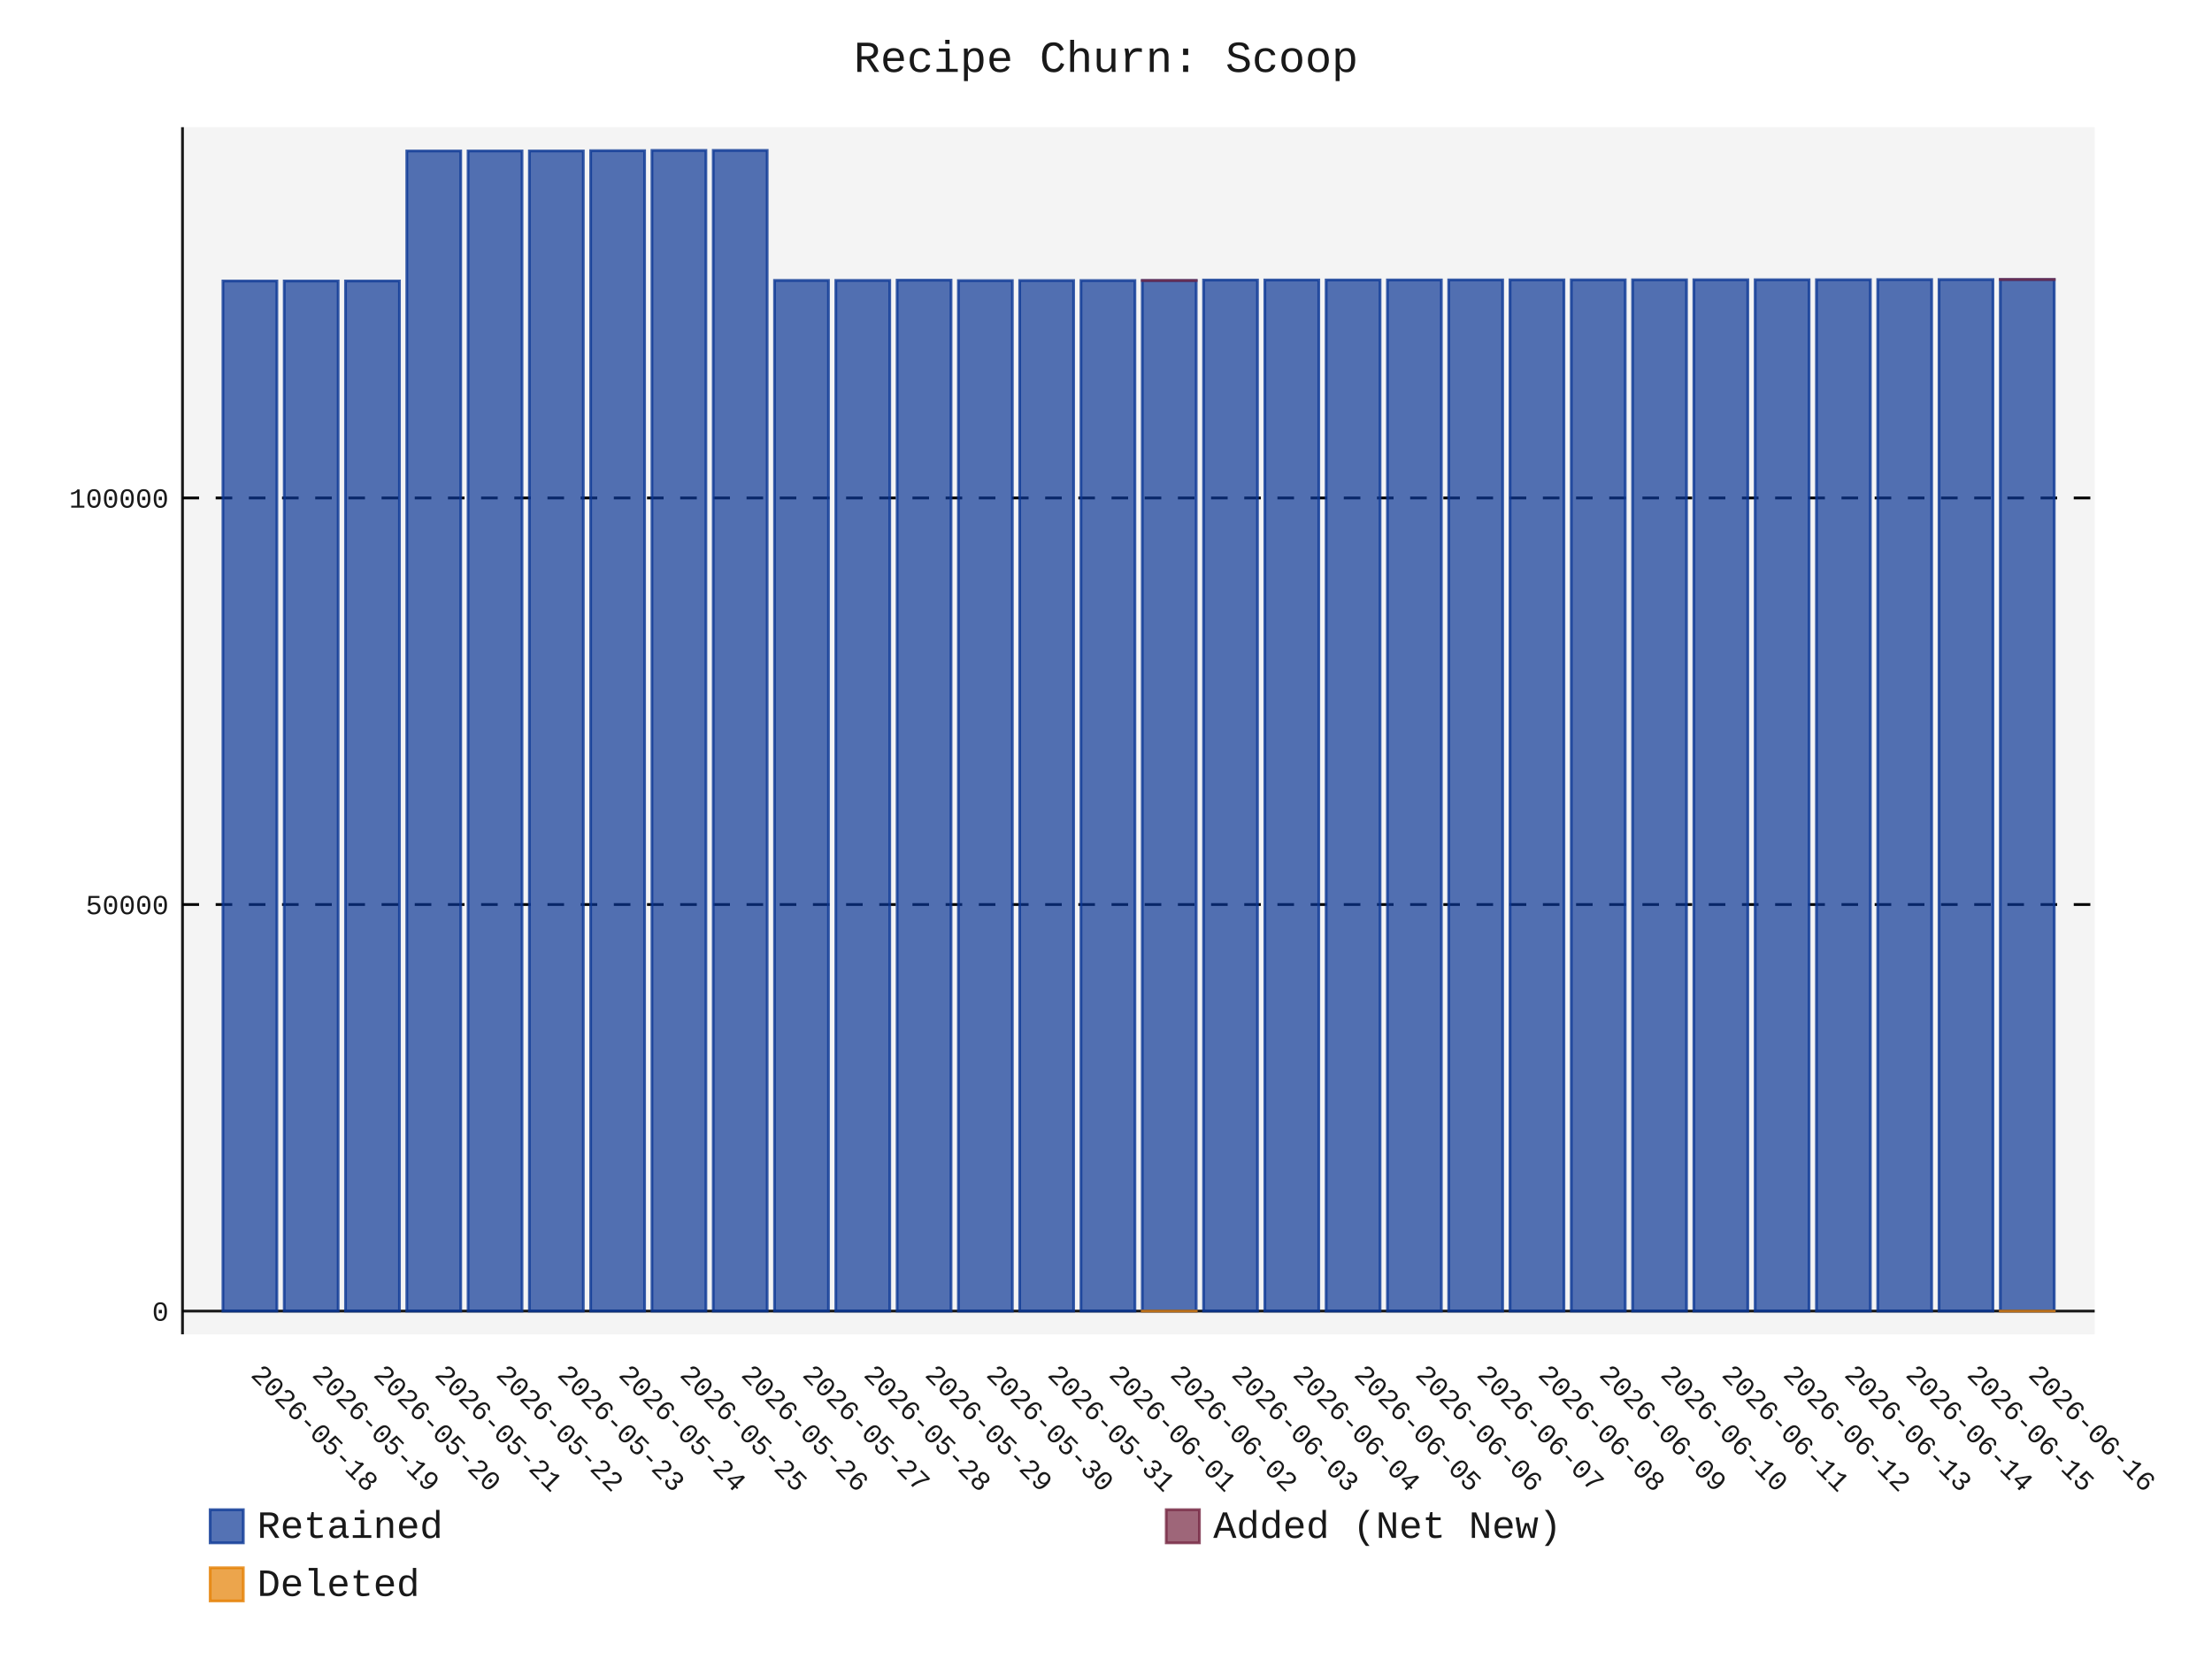
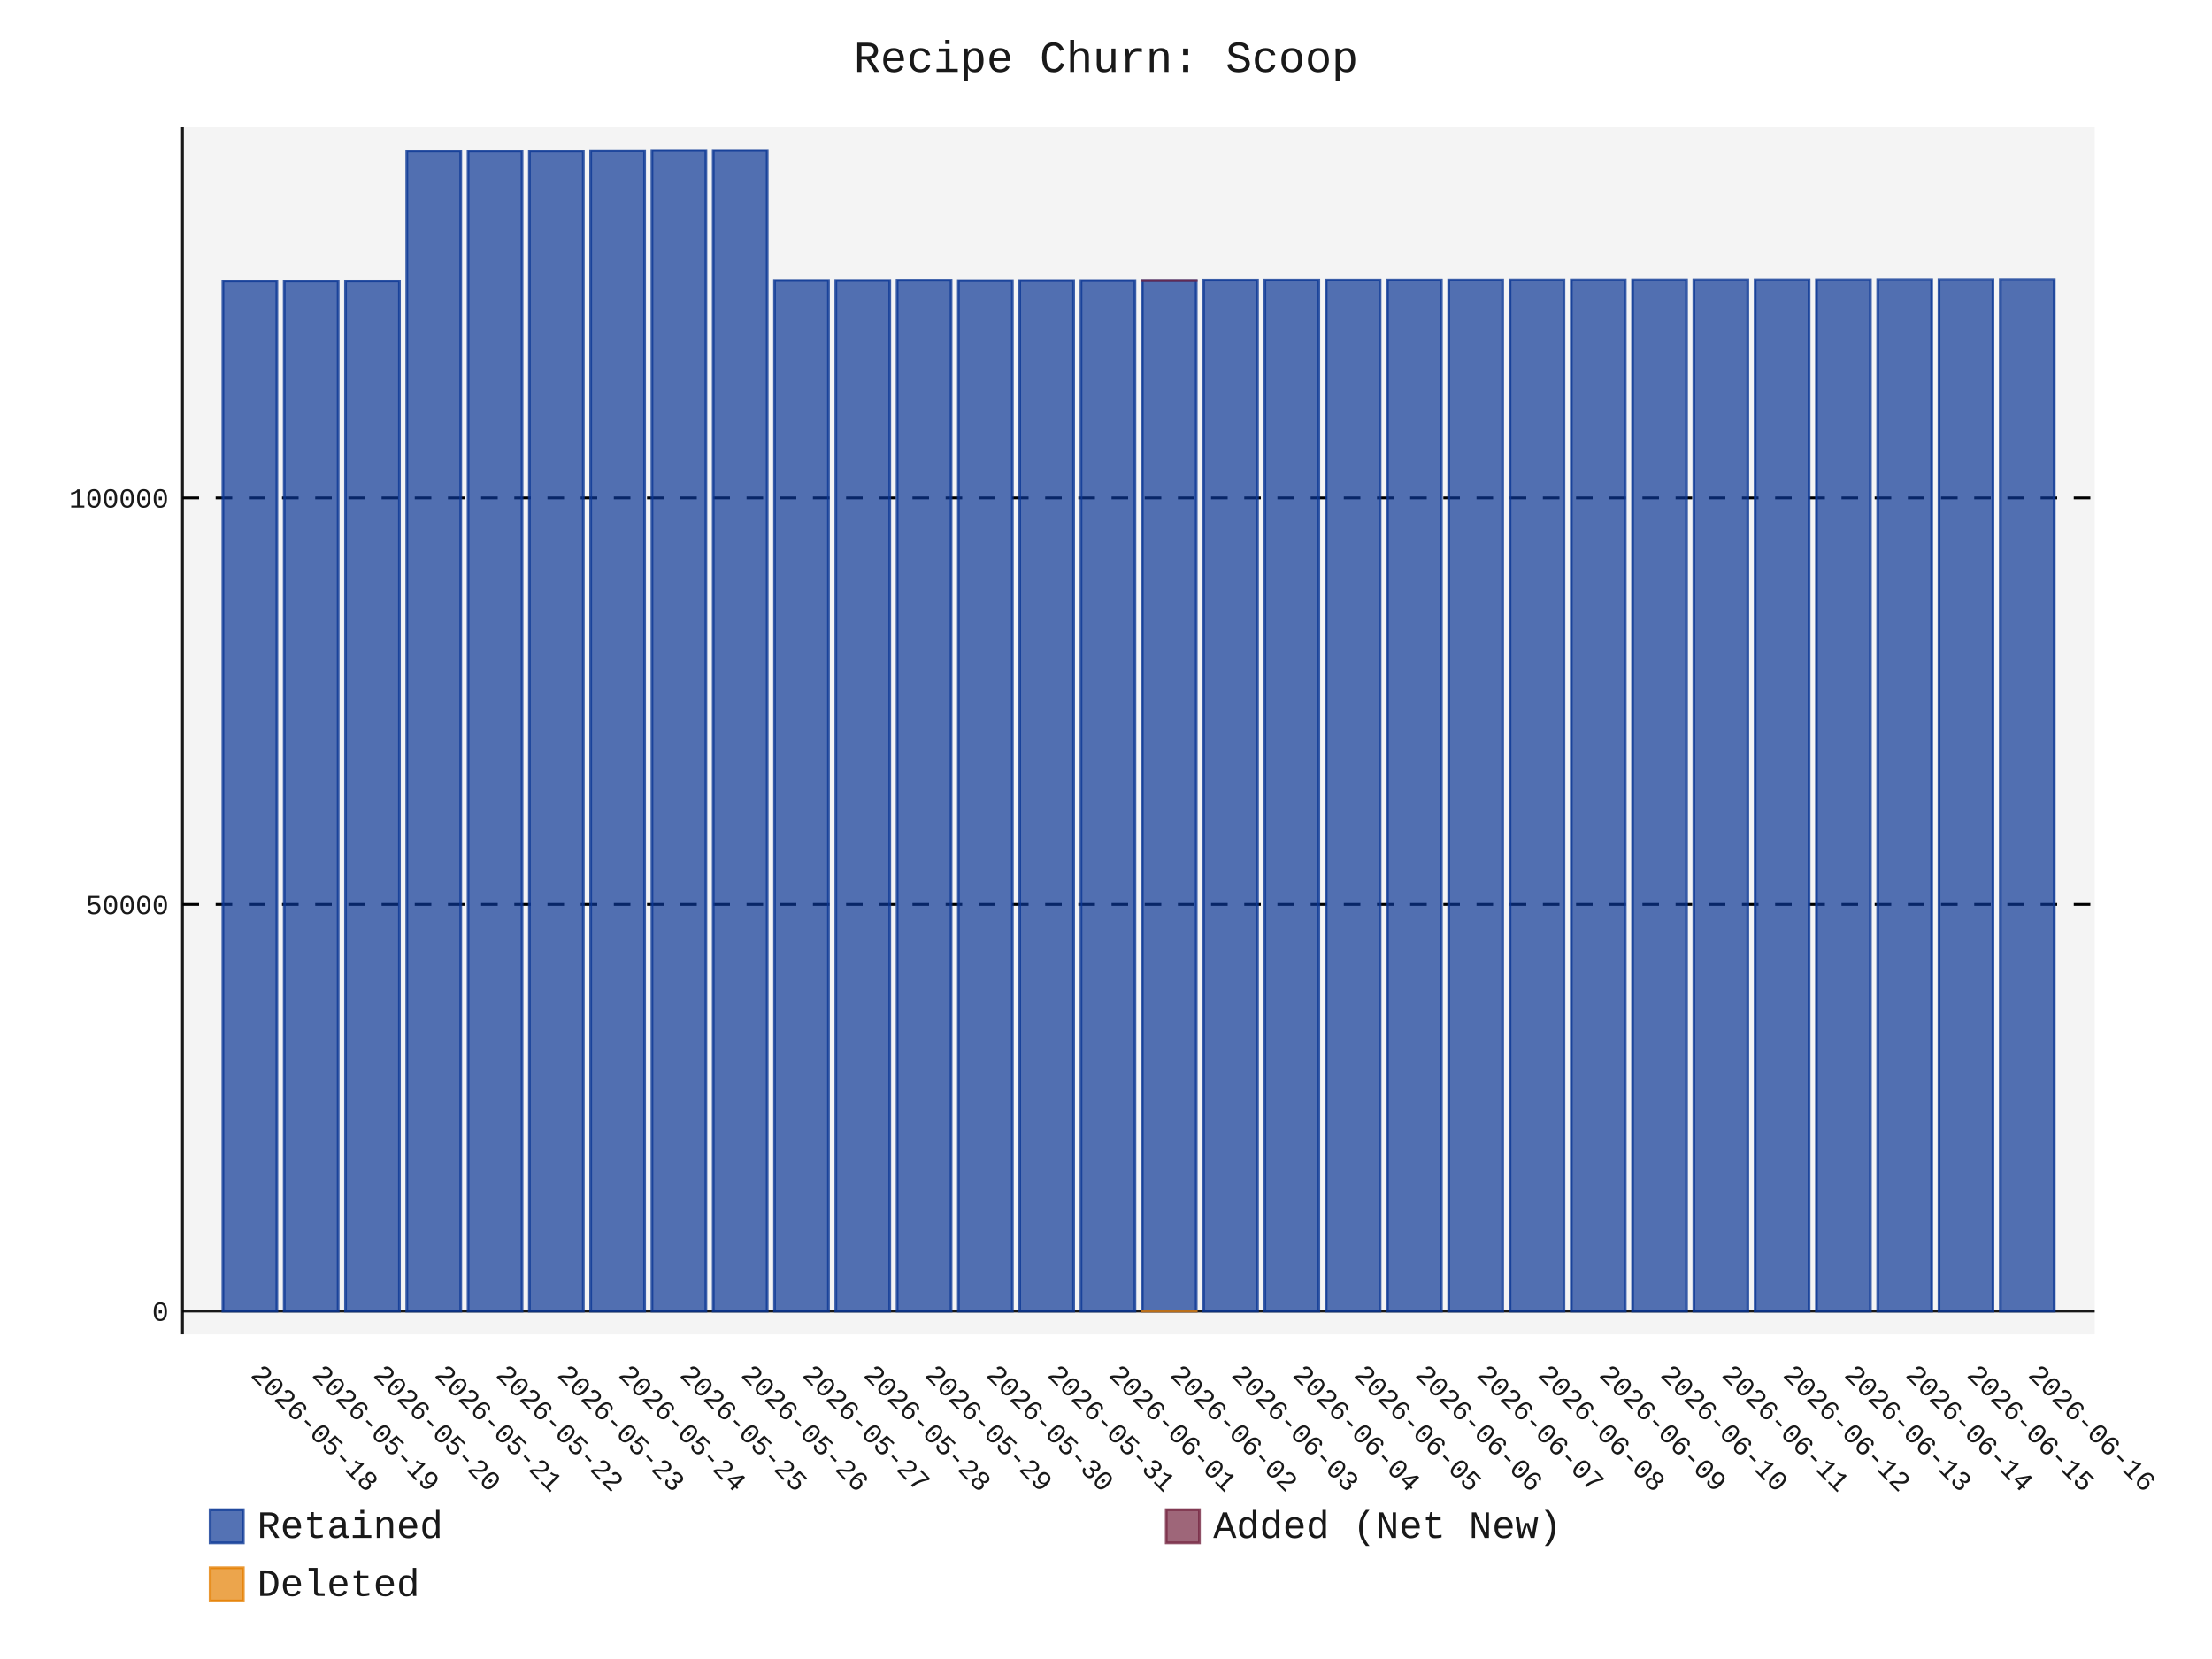
- <svg xmlns="http://www.w3.org/2000/svg" id="chart-61f3657b-2b07-45b6-aed4-9293e35cafdd" class="pygal-chart" viewBox="0 0 800 600">
+ <svg xmlns="http://www.w3.org/2000/svg" id="chart-21027370-d2e6-4cc7-94b2-b8faaea039ec" class="pygal-chart" viewBox="0 0 800 600">
  <defs>
-     <style type="text/css">#chart-61f3657b-2b07-45b6-aed4-9293e35cafdd{-webkit-user-select:none;-webkit-font-smoothing:antialiased;font-family:Consolas,"Liberation Mono",Menlo,Courier,monospace}#chart-61f3657b-2b07-45b6-aed4-9293e35cafdd .title{font-family:Consolas,"Liberation Mono",Menlo,Courier,monospace;font-size:16px}#chart-61f3657b-2b07-45b6-aed4-9293e35cafdd .legends .legend text{font-family:Consolas,"Liberation Mono",Menlo,Courier,monospace;font-size:14px}#chart-61f3657b-2b07-45b6-aed4-9293e35cafdd .axis text{font-family:Consolas,"Liberation Mono",Menlo,Courier,monospace;font-size:10px}#chart-61f3657b-2b07-45b6-aed4-9293e35cafdd .axis text.major{font-family:Consolas,"Liberation Mono",Menlo,Courier,monospace;font-size:10px}#chart-61f3657b-2b07-45b6-aed4-9293e35cafdd .text-overlay text.value{font-family:Consolas,"Liberation Mono",Menlo,Courier,monospace;font-size:16px}#chart-61f3657b-2b07-45b6-aed4-9293e35cafdd .text-overlay text.label{font-family:Consolas,"Liberation Mono",Menlo,Courier,monospace;font-size:10px}#chart-61f3657b-2b07-45b6-aed4-9293e35cafdd .tooltip{font-family:Consolas,"Liberation Mono",Menlo,Courier,monospace;font-size:14px}#chart-61f3657b-2b07-45b6-aed4-9293e35cafdd text.no_data{font-family:Consolas,"Liberation Mono",Menlo,Courier,monospace;font-size:64px}
- #chart-61f3657b-2b07-45b6-aed4-9293e35cafdd{background-color:transparent}#chart-61f3657b-2b07-45b6-aed4-9293e35cafdd path,#chart-61f3657b-2b07-45b6-aed4-9293e35cafdd line,#chart-61f3657b-2b07-45b6-aed4-9293e35cafdd rect,#chart-61f3657b-2b07-45b6-aed4-9293e35cafdd circle{-webkit-transition:150ms;-moz-transition:150ms;transition:150ms}#chart-61f3657b-2b07-45b6-aed4-9293e35cafdd .graph &gt; .background{fill:transparent}#chart-61f3657b-2b07-45b6-aed4-9293e35cafdd .plot &gt; .background{fill:rgba(240,240,240,0.7)}#chart-61f3657b-2b07-45b6-aed4-9293e35cafdd .graph{fill:rgba(0,0,0,0.9)}#chart-61f3657b-2b07-45b6-aed4-9293e35cafdd text.no_data{fill:rgba(0,0,0,0.9)}#chart-61f3657b-2b07-45b6-aed4-9293e35cafdd .title{fill:rgba(0,0,0,0.9)}#chart-61f3657b-2b07-45b6-aed4-9293e35cafdd .legends .legend text{fill:rgba(0,0,0,0.9)}#chart-61f3657b-2b07-45b6-aed4-9293e35cafdd .legends .legend:hover text{fill:rgba(0,0,0,0.9)}#chart-61f3657b-2b07-45b6-aed4-9293e35cafdd .axis .line{stroke:rgba(0,0,0,0.9)}#chart-61f3657b-2b07-45b6-aed4-9293e35cafdd .axis .guide.line{stroke:rgba(0,0,0,0.5)}#chart-61f3657b-2b07-45b6-aed4-9293e35cafdd .axis .major.line{stroke:rgba(0,0,0,0.9)}#chart-61f3657b-2b07-45b6-aed4-9293e35cafdd .axis text.major{fill:rgba(0,0,0,0.9)}#chart-61f3657b-2b07-45b6-aed4-9293e35cafdd .axis.y .guides:hover .guide.line,#chart-61f3657b-2b07-45b6-aed4-9293e35cafdd .line-graph .axis.x .guides:hover .guide.line,#chart-61f3657b-2b07-45b6-aed4-9293e35cafdd .stackedline-graph .axis.x .guides:hover .guide.line,#chart-61f3657b-2b07-45b6-aed4-9293e35cafdd .xy-graph .axis.x .guides:hover .guide.line{stroke:rgba(0,0,0,0.9)}#chart-61f3657b-2b07-45b6-aed4-9293e35cafdd .axis .guides:hover text{fill:rgba(0,0,0,0.9)}#chart-61f3657b-2b07-45b6-aed4-9293e35cafdd .reactive{fill-opacity:.7;stroke-opacity:.8;stroke-width:1}#chart-61f3657b-2b07-45b6-aed4-9293e35cafdd .ci{stroke:rgba(0,0,0,0.9)}#chart-61f3657b-2b07-45b6-aed4-9293e35cafdd .reactive.active,#chart-61f3657b-2b07-45b6-aed4-9293e35cafdd .active .reactive{fill-opacity:.8;stroke-opacity:.9;stroke-width:4}#chart-61f3657b-2b07-45b6-aed4-9293e35cafdd .ci .reactive.active{stroke-width:1.5}#chart-61f3657b-2b07-45b6-aed4-9293e35cafdd .series text{fill:rgba(0,0,0,0.9)}#chart-61f3657b-2b07-45b6-aed4-9293e35cafdd .tooltip rect{fill:rgba(240,240,240,0.7);stroke:rgba(0,0,0,0.9);-webkit-transition:opacity 150ms;-moz-transition:opacity 150ms;transition:opacity 150ms}#chart-61f3657b-2b07-45b6-aed4-9293e35cafdd .tooltip .label{fill:rgba(0,0,0,0.9)}#chart-61f3657b-2b07-45b6-aed4-9293e35cafdd .tooltip .label{fill:rgba(0,0,0,0.9)}#chart-61f3657b-2b07-45b6-aed4-9293e35cafdd .tooltip .legend{font-size:.8em;fill:rgba(0,0,0,0.5)}#chart-61f3657b-2b07-45b6-aed4-9293e35cafdd .tooltip .x_label{font-size:.6em;fill:rgba(0,0,0,0.9)}#chart-61f3657b-2b07-45b6-aed4-9293e35cafdd .tooltip .xlink{font-size:.5em;text-decoration:underline}#chart-61f3657b-2b07-45b6-aed4-9293e35cafdd .tooltip .value{font-size:1.5em}#chart-61f3657b-2b07-45b6-aed4-9293e35cafdd .bound{font-size:.5em}#chart-61f3657b-2b07-45b6-aed4-9293e35cafdd .max-value{font-size:.75em;fill:rgba(0,0,0,0.5)}#chart-61f3657b-2b07-45b6-aed4-9293e35cafdd .map-element{fill:rgba(240,240,240,0.7);stroke:rgba(0,0,0,0.5) !important}#chart-61f3657b-2b07-45b6-aed4-9293e35cafdd .map-element .reactive{fill-opacity:inherit;stroke-opacity:inherit}#chart-61f3657b-2b07-45b6-aed4-9293e35cafdd .color-0,#chart-61f3657b-2b07-45b6-aed4-9293e35cafdd .color-0 a:visited{stroke:rgb(12,55,149);fill:rgb(12,55,149)}#chart-61f3657b-2b07-45b6-aed4-9293e35cafdd .color-1,#chart-61f3657b-2b07-45b6-aed4-9293e35cafdd .color-1 a:visited{stroke:rgb(117,38,65);fill:rgb(117,38,65)}#chart-61f3657b-2b07-45b6-aed4-9293e35cafdd .color-2,#chart-61f3657b-2b07-45b6-aed4-9293e35cafdd .color-2 a:visited{stroke:rgb(228,127,0);fill:rgb(228,127,0)}#chart-61f3657b-2b07-45b6-aed4-9293e35cafdd .text-overlay .color-0 text{fill:black}#chart-61f3657b-2b07-45b6-aed4-9293e35cafdd .text-overlay .color-1 text{fill:black}#chart-61f3657b-2b07-45b6-aed4-9293e35cafdd .text-overlay .color-2 text{fill:black}
- #chart-61f3657b-2b07-45b6-aed4-9293e35cafdd text.no_data{text-anchor:middle}#chart-61f3657b-2b07-45b6-aed4-9293e35cafdd .guide.line{fill:none}#chart-61f3657b-2b07-45b6-aed4-9293e35cafdd .centered{text-anchor:middle}#chart-61f3657b-2b07-45b6-aed4-9293e35cafdd .title{text-anchor:middle}#chart-61f3657b-2b07-45b6-aed4-9293e35cafdd .legends .legend text{fill-opacity:1}#chart-61f3657b-2b07-45b6-aed4-9293e35cafdd .axis.x text{text-anchor:middle}#chart-61f3657b-2b07-45b6-aed4-9293e35cafdd .axis.x:not(.web) text[transform]{text-anchor:start}#chart-61f3657b-2b07-45b6-aed4-9293e35cafdd .axis.x:not(.web) text[transform].backwards{text-anchor:end}#chart-61f3657b-2b07-45b6-aed4-9293e35cafdd .axis.y text{text-anchor:end}#chart-61f3657b-2b07-45b6-aed4-9293e35cafdd .axis.y text[transform].backwards{text-anchor:start}#chart-61f3657b-2b07-45b6-aed4-9293e35cafdd .axis.y2 text{text-anchor:start}#chart-61f3657b-2b07-45b6-aed4-9293e35cafdd .axis.y2 text[transform].backwards{text-anchor:end}#chart-61f3657b-2b07-45b6-aed4-9293e35cafdd .axis .guide.line{stroke-dasharray:4,4;stroke:black}#chart-61f3657b-2b07-45b6-aed4-9293e35cafdd .axis .major.guide.line{stroke-dasharray:6,6;stroke:black}#chart-61f3657b-2b07-45b6-aed4-9293e35cafdd .horizontal .axis.y .guide.line,#chart-61f3657b-2b07-45b6-aed4-9293e35cafdd .horizontal .axis.y2 .guide.line,#chart-61f3657b-2b07-45b6-aed4-9293e35cafdd .vertical .axis.x .guide.line{opacity:0}#chart-61f3657b-2b07-45b6-aed4-9293e35cafdd .horizontal .axis.always_show .guide.line,#chart-61f3657b-2b07-45b6-aed4-9293e35cafdd .vertical .axis.always_show .guide.line{opacity:1 !important}#chart-61f3657b-2b07-45b6-aed4-9293e35cafdd .axis.y .guides:hover .guide.line,#chart-61f3657b-2b07-45b6-aed4-9293e35cafdd .axis.y2 .guides:hover .guide.line,#chart-61f3657b-2b07-45b6-aed4-9293e35cafdd .axis.x .guides:hover .guide.line{opacity:1}#chart-61f3657b-2b07-45b6-aed4-9293e35cafdd .axis .guides:hover text{opacity:1}#chart-61f3657b-2b07-45b6-aed4-9293e35cafdd .nofill{fill:none}#chart-61f3657b-2b07-45b6-aed4-9293e35cafdd .subtle-fill{fill-opacity:.2}#chart-61f3657b-2b07-45b6-aed4-9293e35cafdd .dot{stroke-width:1px;fill-opacity:1;stroke-opacity:1}#chart-61f3657b-2b07-45b6-aed4-9293e35cafdd .dot.active{stroke-width:5px}#chart-61f3657b-2b07-45b6-aed4-9293e35cafdd .dot.negative{fill:transparent}#chart-61f3657b-2b07-45b6-aed4-9293e35cafdd text,#chart-61f3657b-2b07-45b6-aed4-9293e35cafdd tspan{stroke:none !important}#chart-61f3657b-2b07-45b6-aed4-9293e35cafdd .series text.active{opacity:1}#chart-61f3657b-2b07-45b6-aed4-9293e35cafdd .tooltip rect{fill-opacity:.95;stroke-width:.5}#chart-61f3657b-2b07-45b6-aed4-9293e35cafdd .tooltip text{fill-opacity:1}#chart-61f3657b-2b07-45b6-aed4-9293e35cafdd .showable{visibility:hidden}#chart-61f3657b-2b07-45b6-aed4-9293e35cafdd .showable.shown{visibility:visible}#chart-61f3657b-2b07-45b6-aed4-9293e35cafdd .gauge-background{fill:rgba(229,229,229,1);stroke:none}#chart-61f3657b-2b07-45b6-aed4-9293e35cafdd .bg-lines{stroke:transparent;stroke-width:2px}</style>
+     <style type="text/css">#chart-21027370-d2e6-4cc7-94b2-b8faaea039ec{-webkit-user-select:none;-webkit-font-smoothing:antialiased;font-family:Consolas,"Liberation Mono",Menlo,Courier,monospace}#chart-21027370-d2e6-4cc7-94b2-b8faaea039ec .title{font-family:Consolas,"Liberation Mono",Menlo,Courier,monospace;font-size:16px}#chart-21027370-d2e6-4cc7-94b2-b8faaea039ec .legends .legend text{font-family:Consolas,"Liberation Mono",Menlo,Courier,monospace;font-size:14px}#chart-21027370-d2e6-4cc7-94b2-b8faaea039ec .axis text{font-family:Consolas,"Liberation Mono",Menlo,Courier,monospace;font-size:10px}#chart-21027370-d2e6-4cc7-94b2-b8faaea039ec .axis text.major{font-family:Consolas,"Liberation Mono",Menlo,Courier,monospace;font-size:10px}#chart-21027370-d2e6-4cc7-94b2-b8faaea039ec .text-overlay text.value{font-family:Consolas,"Liberation Mono",Menlo,Courier,monospace;font-size:16px}#chart-21027370-d2e6-4cc7-94b2-b8faaea039ec .text-overlay text.label{font-family:Consolas,"Liberation Mono",Menlo,Courier,monospace;font-size:10px}#chart-21027370-d2e6-4cc7-94b2-b8faaea039ec .tooltip{font-family:Consolas,"Liberation Mono",Menlo,Courier,monospace;font-size:14px}#chart-21027370-d2e6-4cc7-94b2-b8faaea039ec text.no_data{font-family:Consolas,"Liberation Mono",Menlo,Courier,monospace;font-size:64px}
+ #chart-21027370-d2e6-4cc7-94b2-b8faaea039ec{background-color:transparent}#chart-21027370-d2e6-4cc7-94b2-b8faaea039ec path,#chart-21027370-d2e6-4cc7-94b2-b8faaea039ec line,#chart-21027370-d2e6-4cc7-94b2-b8faaea039ec rect,#chart-21027370-d2e6-4cc7-94b2-b8faaea039ec circle{-webkit-transition:150ms;-moz-transition:150ms;transition:150ms}#chart-21027370-d2e6-4cc7-94b2-b8faaea039ec .graph &gt; .background{fill:transparent}#chart-21027370-d2e6-4cc7-94b2-b8faaea039ec .plot &gt; .background{fill:rgba(240,240,240,0.7)}#chart-21027370-d2e6-4cc7-94b2-b8faaea039ec .graph{fill:rgba(0,0,0,0.9)}#chart-21027370-d2e6-4cc7-94b2-b8faaea039ec text.no_data{fill:rgba(0,0,0,0.9)}#chart-21027370-d2e6-4cc7-94b2-b8faaea039ec .title{fill:rgba(0,0,0,0.9)}#chart-21027370-d2e6-4cc7-94b2-b8faaea039ec .legends .legend text{fill:rgba(0,0,0,0.9)}#chart-21027370-d2e6-4cc7-94b2-b8faaea039ec .legends .legend:hover text{fill:rgba(0,0,0,0.9)}#chart-21027370-d2e6-4cc7-94b2-b8faaea039ec .axis .line{stroke:rgba(0,0,0,0.9)}#chart-21027370-d2e6-4cc7-94b2-b8faaea039ec .axis .guide.line{stroke:rgba(0,0,0,0.5)}#chart-21027370-d2e6-4cc7-94b2-b8faaea039ec .axis .major.line{stroke:rgba(0,0,0,0.9)}#chart-21027370-d2e6-4cc7-94b2-b8faaea039ec .axis text.major{fill:rgba(0,0,0,0.9)}#chart-21027370-d2e6-4cc7-94b2-b8faaea039ec .axis.y .guides:hover .guide.line,#chart-21027370-d2e6-4cc7-94b2-b8faaea039ec .line-graph .axis.x .guides:hover .guide.line,#chart-21027370-d2e6-4cc7-94b2-b8faaea039ec .stackedline-graph .axis.x .guides:hover .guide.line,#chart-21027370-d2e6-4cc7-94b2-b8faaea039ec .xy-graph .axis.x .guides:hover .guide.line{stroke:rgba(0,0,0,0.9)}#chart-21027370-d2e6-4cc7-94b2-b8faaea039ec .axis .guides:hover text{fill:rgba(0,0,0,0.9)}#chart-21027370-d2e6-4cc7-94b2-b8faaea039ec .reactive{fill-opacity:.7;stroke-opacity:.8;stroke-width:1}#chart-21027370-d2e6-4cc7-94b2-b8faaea039ec .ci{stroke:rgba(0,0,0,0.9)}#chart-21027370-d2e6-4cc7-94b2-b8faaea039ec .reactive.active,#chart-21027370-d2e6-4cc7-94b2-b8faaea039ec .active .reactive{fill-opacity:.8;stroke-opacity:.9;stroke-width:4}#chart-21027370-d2e6-4cc7-94b2-b8faaea039ec .ci .reactive.active{stroke-width:1.5}#chart-21027370-d2e6-4cc7-94b2-b8faaea039ec .series text{fill:rgba(0,0,0,0.9)}#chart-21027370-d2e6-4cc7-94b2-b8faaea039ec .tooltip rect{fill:rgba(240,240,240,0.7);stroke:rgba(0,0,0,0.9);-webkit-transition:opacity 150ms;-moz-transition:opacity 150ms;transition:opacity 150ms}#chart-21027370-d2e6-4cc7-94b2-b8faaea039ec .tooltip .label{fill:rgba(0,0,0,0.9)}#chart-21027370-d2e6-4cc7-94b2-b8faaea039ec .tooltip .label{fill:rgba(0,0,0,0.9)}#chart-21027370-d2e6-4cc7-94b2-b8faaea039ec .tooltip .legend{font-size:.8em;fill:rgba(0,0,0,0.5)}#chart-21027370-d2e6-4cc7-94b2-b8faaea039ec .tooltip .x_label{font-size:.6em;fill:rgba(0,0,0,0.9)}#chart-21027370-d2e6-4cc7-94b2-b8faaea039ec .tooltip .xlink{font-size:.5em;text-decoration:underline}#chart-21027370-d2e6-4cc7-94b2-b8faaea039ec .tooltip .value{font-size:1.5em}#chart-21027370-d2e6-4cc7-94b2-b8faaea039ec .bound{font-size:.5em}#chart-21027370-d2e6-4cc7-94b2-b8faaea039ec .max-value{font-size:.75em;fill:rgba(0,0,0,0.5)}#chart-21027370-d2e6-4cc7-94b2-b8faaea039ec .map-element{fill:rgba(240,240,240,0.7);stroke:rgba(0,0,0,0.5) !important}#chart-21027370-d2e6-4cc7-94b2-b8faaea039ec .map-element .reactive{fill-opacity:inherit;stroke-opacity:inherit}#chart-21027370-d2e6-4cc7-94b2-b8faaea039ec .color-0,#chart-21027370-d2e6-4cc7-94b2-b8faaea039ec .color-0 a:visited{stroke:rgb(12,55,149);fill:rgb(12,55,149)}#chart-21027370-d2e6-4cc7-94b2-b8faaea039ec .color-1,#chart-21027370-d2e6-4cc7-94b2-b8faaea039ec .color-1 a:visited{stroke:rgb(117,38,65);fill:rgb(117,38,65)}#chart-21027370-d2e6-4cc7-94b2-b8faaea039ec .color-2,#chart-21027370-d2e6-4cc7-94b2-b8faaea039ec .color-2 a:visited{stroke:rgb(228,127,0);fill:rgb(228,127,0)}#chart-21027370-d2e6-4cc7-94b2-b8faaea039ec .text-overlay .color-0 text{fill:black}#chart-21027370-d2e6-4cc7-94b2-b8faaea039ec .text-overlay .color-1 text{fill:black}#chart-21027370-d2e6-4cc7-94b2-b8faaea039ec .text-overlay .color-2 text{fill:black}
+ #chart-21027370-d2e6-4cc7-94b2-b8faaea039ec text.no_data{text-anchor:middle}#chart-21027370-d2e6-4cc7-94b2-b8faaea039ec .guide.line{fill:none}#chart-21027370-d2e6-4cc7-94b2-b8faaea039ec .centered{text-anchor:middle}#chart-21027370-d2e6-4cc7-94b2-b8faaea039ec .title{text-anchor:middle}#chart-21027370-d2e6-4cc7-94b2-b8faaea039ec .legends .legend text{fill-opacity:1}#chart-21027370-d2e6-4cc7-94b2-b8faaea039ec .axis.x text{text-anchor:middle}#chart-21027370-d2e6-4cc7-94b2-b8faaea039ec .axis.x:not(.web) text[transform]{text-anchor:start}#chart-21027370-d2e6-4cc7-94b2-b8faaea039ec .axis.x:not(.web) text[transform].backwards{text-anchor:end}#chart-21027370-d2e6-4cc7-94b2-b8faaea039ec .axis.y text{text-anchor:end}#chart-21027370-d2e6-4cc7-94b2-b8faaea039ec .axis.y text[transform].backwards{text-anchor:start}#chart-21027370-d2e6-4cc7-94b2-b8faaea039ec .axis.y2 text{text-anchor:start}#chart-21027370-d2e6-4cc7-94b2-b8faaea039ec .axis.y2 text[transform].backwards{text-anchor:end}#chart-21027370-d2e6-4cc7-94b2-b8faaea039ec .axis .guide.line{stroke-dasharray:4,4;stroke:black}#chart-21027370-d2e6-4cc7-94b2-b8faaea039ec .axis .major.guide.line{stroke-dasharray:6,6;stroke:black}#chart-21027370-d2e6-4cc7-94b2-b8faaea039ec .horizontal .axis.y .guide.line,#chart-21027370-d2e6-4cc7-94b2-b8faaea039ec .horizontal .axis.y2 .guide.line,#chart-21027370-d2e6-4cc7-94b2-b8faaea039ec .vertical .axis.x .guide.line{opacity:0}#chart-21027370-d2e6-4cc7-94b2-b8faaea039ec .horizontal .axis.always_show .guide.line,#chart-21027370-d2e6-4cc7-94b2-b8faaea039ec .vertical .axis.always_show .guide.line{opacity:1 !important}#chart-21027370-d2e6-4cc7-94b2-b8faaea039ec .axis.y .guides:hover .guide.line,#chart-21027370-d2e6-4cc7-94b2-b8faaea039ec .axis.y2 .guides:hover .guide.line,#chart-21027370-d2e6-4cc7-94b2-b8faaea039ec .axis.x .guides:hover .guide.line{opacity:1}#chart-21027370-d2e6-4cc7-94b2-b8faaea039ec .axis .guides:hover text{opacity:1}#chart-21027370-d2e6-4cc7-94b2-b8faaea039ec .nofill{fill:none}#chart-21027370-d2e6-4cc7-94b2-b8faaea039ec .subtle-fill{fill-opacity:.2}#chart-21027370-d2e6-4cc7-94b2-b8faaea039ec .dot{stroke-width:1px;fill-opacity:1;stroke-opacity:1}#chart-21027370-d2e6-4cc7-94b2-b8faaea039ec .dot.active{stroke-width:5px}#chart-21027370-d2e6-4cc7-94b2-b8faaea039ec .dot.negative{fill:transparent}#chart-21027370-d2e6-4cc7-94b2-b8faaea039ec text,#chart-21027370-d2e6-4cc7-94b2-b8faaea039ec tspan{stroke:none !important}#chart-21027370-d2e6-4cc7-94b2-b8faaea039ec .series text.active{opacity:1}#chart-21027370-d2e6-4cc7-94b2-b8faaea039ec .tooltip rect{fill-opacity:.95;stroke-width:.5}#chart-21027370-d2e6-4cc7-94b2-b8faaea039ec .tooltip text{fill-opacity:1}#chart-21027370-d2e6-4cc7-94b2-b8faaea039ec .showable{visibility:hidden}#chart-21027370-d2e6-4cc7-94b2-b8faaea039ec .showable.shown{visibility:visible}#chart-21027370-d2e6-4cc7-94b2-b8faaea039ec .gauge-background{fill:rgba(229,229,229,1);stroke:none}#chart-21027370-d2e6-4cc7-94b2-b8faaea039ec .bg-lines{stroke:transparent;stroke-width:2px}</style>
  </defs>
  <g class="graph stackedbar-graph vertical">
    <rect x="0" y="0" width="800" height="600" class="background" />
    <g transform="translate(66, 46)" class="plot">
      <rect x="0" y="0" width="691.574" height="436.574" class="background" />
      <g class="axis y always_show">
        <g class="guides">
          <path d="M0 428.172 h691.574" class="axis major line" />
          <text x="-5" y="431.672" class="major">0</text>
        </g>
        <g class="guides">
          <path d="M0 281.133 h691.574" class="major guide line" />
          <text x="-5" y="284.633" class="major">50000</text>
        </g>
        <g class="guides">
          <path d="M0 134.094 h691.574" class="major guide line" />
          <text x="-5" y="137.594" class="major">100000</text>
        </g>
      </g>
      <g class="axis x">
        <path d="M0 0 v436.574" class="line" />
        <g class="guides">
          <path d="M24.382 0 v436.574" class="guide line" />
          <text x="24.382" y="451.574" class="" transform="rotate(45 24.3824 451.5736)">2026-05-18</text>
        </g>
        <g class="guides">
          <path d="M46.548 0 v436.574" class="guide line" />
          <text x="46.548" y="451.574" class="" transform="rotate(45 46.54822 451.5736)">2026-05-19</text>
        </g>
        <g class="guides">
          <path d="M68.714 0 v436.574" class="guide line" />
          <text x="68.714" y="451.574" class="" transform="rotate(45 68.71404 451.5736)">2026-05-20</text>
        </g>
        <g class="guides">
          <path d="M90.88 0 v436.574" class="guide line" />
          <text x="90.88" y="451.574" class="" transform="rotate(45 90.87986 451.5736)">2026-05-21</text>
        </g>
        <g class="guides">
          <path d="M113.046 0 v436.574" class="guide line" />
          <text x="113.046" y="451.574" class="" transform="rotate(45 113.0457 451.5736)">2026-05-22</text>
        </g>
        <g class="guides">
          <path d="M135.212 0 v436.574" class="guide line" />
          <text x="135.212" y="451.574" class="" transform="rotate(45 135.2115 451.5736)">2026-05-23</text>
        </g>
        <g class="guides">
          <path d="M157.377 0 v436.574" class="guide line" />
          <text x="157.377" y="451.574" class="" transform="rotate(45 157.3773 451.5736)">2026-05-24</text>
        </g>
        <g class="guides">
          <path d="M179.543 0 v436.574" class="guide line" />
          <text x="179.543" y="451.574" class="" transform="rotate(45 179.5431 451.5736)">2026-05-25</text>
        </g>
        <g class="guides">
          <path d="M201.709 0 v436.574" class="guide line" />
          <text x="201.709" y="451.574" class="" transform="rotate(45 201.709 451.5736)">2026-05-26</text>
        </g>
        <g class="guides">
          <path d="M223.875 0 v436.574" class="guide line" />
          <text x="223.875" y="451.574" class="" transform="rotate(45 223.8748 451.5736)">2026-05-27</text>
        </g>
        <g class="guides">
          <path d="M246.041 0 v436.574" class="guide line" />
          <text x="246.041" y="451.574" class="" transform="rotate(45 246.0406 451.5736)">2026-05-28</text>
        </g>
        <g class="guides">
          <path d="M268.206 0 v436.574" class="guide line" />
          <text x="268.206" y="451.574" class="" transform="rotate(45 268.2064 451.5736)">2026-05-29</text>
        </g>
        <g class="guides">
          <path d="M290.372 0 v436.574" class="guide line" />
          <text x="290.372" y="451.574" class="" transform="rotate(45 290.3722 451.5736)">2026-05-30</text>
        </g>
        <g class="guides">
          <path d="M312.538 0 v436.574" class="guide line" />
          <text x="312.538" y="451.574" class="" transform="rotate(45 312.5381 451.5736)">2026-05-31</text>
        </g>
        <g class="guides">
          <path d="M334.704 0 v436.574" class="guide line" />
          <text x="334.704" y="451.574" class="" transform="rotate(45 334.7039 451.5736)">2026-06-01</text>
        </g>
        <g class="guides">
          <path d="M356.87 0 v436.574" class="guide line" />
          <text x="356.87" y="451.574" class="" transform="rotate(45 356.8697 451.5736)">2026-06-02</text>
        </g>
        <g class="guides">
          <path d="M379.036 0 v436.574" class="guide line" />
          <text x="379.036" y="451.574" class="" transform="rotate(45 379.0355 451.5736)">2026-06-03</text>
        </g>
        <g class="guides">
          <path d="M401.201 0 v436.574" class="guide line" />
          <text x="401.201" y="451.574" class="" transform="rotate(45 401.2013 451.5736)">2026-06-04</text>
        </g>
        <g class="guides">
          <path d="M423.367 0 v436.574" class="guide line" />
          <text x="423.367" y="451.574" class="" transform="rotate(45 423.3672 451.5736)">2026-06-05</text>
        </g>
        <g class="guides">
          <path d="M445.533 0 v436.574" class="guide line" />
          <text x="445.533" y="451.574" class="" transform="rotate(45 445.533 451.5736)">2026-06-06</text>
        </g>
        <g class="guides">
          <path d="M467.699 0 v436.574" class="guide line" />
          <text x="467.699" y="451.574" class="" transform="rotate(45 467.6988 451.5736)">2026-06-07</text>
        </g>
        <g class="guides">
          <path d="M489.865 0 v436.574" class="guide line" />
          <text x="489.865" y="451.574" class="" transform="rotate(45 489.8646 451.5736)">2026-06-08</text>
        </g>
        <g class="guides">
          <path d="M512.03 0 v436.574" class="guide line" />
          <text x="512.03" y="451.574" class="" transform="rotate(45 512.0304 451.5736)">2026-06-09</text>
        </g>
        <g class="guides">
          <path d="M534.196 0 v436.574" class="guide line" />
          <text x="534.196" y="451.574" class="" transform="rotate(45 534.1963 451.5736)">2026-06-10</text>
        </g>
        <g class="guides">
          <path d="M556.362 0 v436.574" class="guide line" />
          <text x="556.362" y="451.574" class="" transform="rotate(45 556.3621 451.5736)">2026-06-11</text>
        </g>
        <g class="guides">
          <path d="M578.528 0 v436.574" class="guide line" />
          <text x="578.528" y="451.574" class="" transform="rotate(45 578.5279 451.5736)">2026-06-12</text>
        </g>
        <g class="guides">
          <path d="M600.694 0 v436.574" class="guide line" />
          <text x="600.694" y="451.574" class="" transform="rotate(45 600.6937 451.5736)">2026-06-13</text>
        </g>
        <g class="guides">
          <path d="M622.86 0 v436.574" class="guide line" />
          <text x="622.86" y="451.574" class="" transform="rotate(45 622.8596 451.5736)">2026-06-14</text>
        </g>
        <g class="guides">
          <path d="M645.025 0 v436.574" class="guide line" />
          <text x="645.025" y="451.574" class="" transform="rotate(45 645.0254 451.5736)">2026-06-15</text>
        </g>
        <g class="guides">
          <path d="M667.191 0 v436.574" class="guide line" />
          <text x="667.191" y="451.574" class="" transform="rotate(45 667.1912 451.5736)">2026-06-16</text>
        </g>
      </g>
      <g class="series serie-0 color-0">
        <g class="bars">
          <g class="bar">
            <rect x="14.629" y="55.625" rx="0" ry="0" width="19.506" height="372.547" class="rect reactive tooltip-trigger" />
          </g>
          <g class="bar">
            <rect x="36.795" y="55.622" rx="0" ry="0" width="19.506" height="372.55" class="rect reactive tooltip-trigger" />
          </g>
          <g class="bar">
            <rect x="58.961" y="55.619" rx="0" ry="0" width="19.506" height="372.553" class="rect reactive tooltip-trigger" />
          </g>
          <g class="bar">
            <rect x="81.127" y="8.602" rx="0" ry="0" width="19.506" height="419.571" class="rect reactive tooltip-trigger" />
          </g>
          <g class="bar">
            <rect x="103.293" y="8.599" rx="0" ry="0" width="19.506" height="419.574" class="rect reactive tooltip-trigger" />
          </g>
          <g class="bar">
            <rect x="125.459" y="8.599" rx="0" ry="0" width="19.506" height="419.574" class="rect reactive tooltip-trigger" />
          </g>
          <g class="bar">
            <rect x="147.624" y="8.504" rx="0" ry="0" width="19.506" height="419.668" class="rect reactive tooltip-trigger" />
          </g>
          <g class="bar">
            <rect x="169.79" y="8.399" rx="0" ry="0" width="19.506" height="419.773" class="rect reactive tooltip-trigger" />
          </g>
          <g class="bar">
            <rect x="191.956" y="8.396" rx="0" ry="0" width="19.506" height="419.776" class="rect reactive tooltip-trigger" />
          </g>
          <g class="bar">
            <rect x="214.122" y="55.413" rx="0" ry="0" width="19.506" height="372.759" class="rect reactive tooltip-trigger" />
          </g>
          <g class="bar">
            <rect x="236.288" y="55.41" rx="0" ry="0" width="19.506" height="372.762" class="rect reactive tooltip-trigger" />
          </g>
          <g class="bar">
            <rect x="258.453" y="55.322" rx="0" ry="0" width="19.506" height="372.85" class="rect reactive tooltip-trigger" />
          </g>
          <g class="bar">
            <rect x="280.619" y="55.483" rx="0" ry="0" width="19.506" height="372.689" class="rect reactive tooltip-trigger" />
          </g>
          <g class="bar">
            <rect x="302.785" y="55.457" rx="0" ry="0" width="19.506" height="372.715" class="rect reactive tooltip-trigger" />
          </g>
          <g class="bar">
            <rect x="324.951" y="55.457" rx="0" ry="0" width="19.506" height="372.715" class="rect reactive tooltip-trigger" />
          </g>
          <g class="bar">
            <rect x="347.117" y="55.454" rx="0" ry="0" width="19.506" height="372.718" class="rect reactive tooltip-trigger" />
          </g>
          <g class="bar">
            <rect x="369.283" y="55.278" rx="0" ry="0" width="19.506" height="372.894" class="rect reactive tooltip-trigger" />
          </g>
          <g class="bar">
            <rect x="391.448" y="55.263" rx="0" ry="0" width="19.506" height="372.909" class="rect reactive tooltip-trigger" />
          </g>
          <g class="bar">
            <rect x="413.614" y="55.257" rx="0" ry="0" width="19.506" height="372.915" class="rect reactive tooltip-trigger" />
          </g>
          <g class="bar">
            <rect x="435.78" y="55.248" rx="0" ry="0" width="19.506" height="372.924" class="rect reactive tooltip-trigger" />
          </g>
          <g class="bar">
            <rect x="457.946" y="55.236" rx="0" ry="0" width="19.506" height="372.936" class="rect reactive tooltip-trigger" />
          </g>
          <g class="bar">
            <rect x="480.112" y="55.219" rx="0" ry="0" width="19.506" height="372.953" class="rect reactive tooltip-trigger" />
          </g>
          <g class="bar">
            <rect x="502.277" y="55.207" rx="0" ry="0" width="19.506" height="372.965" class="rect reactive tooltip-trigger" />
          </g>
          <g class="bar">
            <rect x="524.443" y="55.198" rx="0" ry="0" width="19.506" height="372.974" class="rect reactive tooltip-trigger" />
          </g>
          <g class="bar">
            <rect x="546.609" y="55.181" rx="0" ry="0" width="19.506" height="372.991" class="rect reactive tooltip-trigger" />
          </g>
          <g class="bar">
            <rect x="568.775" y="55.178" rx="0" ry="0" width="19.506" height="372.994" class="rect reactive tooltip-trigger" />
          </g>
          <g class="bar">
            <rect x="590.941" y="55.169" rx="0" ry="0" width="19.506" height="373.003" class="rect reactive tooltip-trigger" />
          </g>
          <g class="bar">
            <rect x="613.107" y="55.113" rx="0" ry="0" width="19.506" height="373.059" class="rect reactive tooltip-trigger" />
          </g>
          <g class="bar">
            <rect x="635.272" y="55.107" rx="0" ry="0" width="19.506" height="373.065" class="rect reactive tooltip-trigger" />
          </g>
          <g class="bar">
-             <rect x="657.438" y="55.089" rx="0" ry="0" width="19.506" height="373.083" class="rect reactive tooltip-trigger" />
+             <rect x="657.438" y="55.086" rx="0" ry="0" width="19.506" height="373.086" class="rect reactive tooltip-trigger" />
          </g>
        </g>
      </g>
      <g class="series serie-1 color-1">
        <g class="bars">
          <g class="bar">
            <rect x="14.629" y="55.625" rx="0" ry="0" width="19.506" height="0.0" class="rect reactive tooltip-trigger" />
          </g>
          <g class="bar">
            <rect x="36.795" y="55.622" rx="0" ry="0" width="19.506" height="0.0" class="rect reactive tooltip-trigger" />
          </g>
          <g class="bar">
            <rect x="58.961" y="55.619" rx="0" ry="0" width="19.506" height="0.0" class="rect reactive tooltip-trigger" />
          </g>
          <g class="bar">
            <rect x="81.127" y="8.602" rx="0" ry="0" width="19.506" height="0.0" class="rect reactive tooltip-trigger" />
          </g>
          <g class="bar">
            <rect x="103.293" y="8.599" rx="0" ry="0" width="19.506" height="0.0" class="rect reactive tooltip-trigger" />
          </g>
          <g class="bar">
            <rect x="125.459" y="8.599" rx="0" ry="0" width="19.506" height="0.0" class="rect reactive tooltip-trigger" />
          </g>
          <g class="bar">
            <rect x="147.624" y="8.504" rx="0" ry="0" width="19.506" height="0.0" class="rect reactive tooltip-trigger" />
          </g>
          <g class="bar">
            <rect x="169.79" y="8.399" rx="0" ry="0" width="19.506" height="0.0" class="rect reactive tooltip-trigger" />
          </g>
          <g class="bar">
            <rect x="191.956" y="8.396" rx="0" ry="0" width="19.506" height="0.0" class="rect reactive tooltip-trigger" />
          </g>
          <g class="bar">
            <rect x="214.122" y="55.413" rx="0" ry="0" width="19.506" height="0.0" class="rect reactive tooltip-trigger" />
          </g>
          <g class="bar">
            <rect x="236.288" y="55.41" rx="0" ry="0" width="19.506" height="0.0" class="rect reactive tooltip-trigger" />
          </g>
          <g class="bar">
            <rect x="258.453" y="55.322" rx="0" ry="0" width="19.506" height="0.0" class="rect reactive tooltip-trigger" />
          </g>
          <g class="bar">
            <rect x="280.619" y="55.483" rx="0" ry="0" width="19.506" height="0.0" class="rect reactive tooltip-trigger" />
          </g>
          <g class="bar">
            <rect x="302.785" y="55.457" rx="0" ry="0" width="19.506" height="0.0" class="rect reactive tooltip-trigger" />
          </g>
          <g class="bar">
            <rect x="324.951" y="55.457" rx="0" ry="0" width="19.506" height="0.0" class="rect reactive tooltip-trigger" />
          </g>
          <g class="bar">
            <rect x="347.117" y="55.448" rx="0" ry="0" width="19.506" height="0.006" class="rect reactive tooltip-trigger" />
          </g>
          <g class="bar">
            <rect x="369.283" y="55.278" rx="0" ry="0" width="19.506" height="0.0" class="rect reactive tooltip-trigger" />
          </g>
          <g class="bar">
            <rect x="391.448" y="55.263" rx="0" ry="0" width="19.506" height="0.0" class="rect reactive tooltip-trigger" />
          </g>
          <g class="bar">
            <rect x="413.614" y="55.257" rx="0" ry="0" width="19.506" height="0.0" class="rect reactive tooltip-trigger" />
          </g>
          <g class="bar">
            <rect x="435.78" y="55.248" rx="0" ry="0" width="19.506" height="0.0" class="rect reactive tooltip-trigger" />
          </g>
          <g class="bar">
            <rect x="457.946" y="55.236" rx="0" ry="0" width="19.506" height="0.0" class="rect reactive tooltip-trigger" />
          </g>
          <g class="bar">
            <rect x="480.112" y="55.219" rx="0" ry="0" width="19.506" height="0.0" class="rect reactive tooltip-trigger" />
          </g>
          <g class="bar">
            <rect x="502.277" y="55.207" rx="0" ry="0" width="19.506" height="0.0" class="rect reactive tooltip-trigger" />
          </g>
          <g class="bar">
            <rect x="524.443" y="55.198" rx="0" ry="0" width="19.506" height="0.0" class="rect reactive tooltip-trigger" />
          </g>
          <g class="bar">
            <rect x="546.609" y="55.181" rx="0" ry="0" width="19.506" height="0.0" class="rect reactive tooltip-trigger" />
          </g>
          <g class="bar">
            <rect x="568.775" y="55.178" rx="0" ry="0" width="19.506" height="0.0" class="rect reactive tooltip-trigger" />
          </g>
          <g class="bar">
            <rect x="590.941" y="55.169" rx="0" ry="0" width="19.506" height="0.0" class="rect reactive tooltip-trigger" />
          </g>
          <g class="bar">
            <rect x="613.107" y="55.113" rx="0" ry="0" width="19.506" height="0.0" class="rect reactive tooltip-trigger" />
          </g>
          <g class="bar">
            <rect x="635.272" y="55.107" rx="0" ry="0" width="19.506" height="0.0" class="rect reactive tooltip-trigger" />
          </g>
          <g class="bar">
-             <rect x="657.438" y="55.086" rx="0" ry="0" width="19.506" height="0.003" class="rect reactive tooltip-trigger" />
+             <rect x="657.438" y="55.086" rx="0" ry="0" width="19.506" height="0.0" class="rect reactive tooltip-trigger" />
          </g>
        </g>
      </g>
      <g class="series serie-2 color-2">
        <g class="bars">
          <g class="bar">
            <rect x="14.629" y="55.625" rx="0" ry="0" width="19.506" height="0.0" class="rect reactive tooltip-trigger" />
          </g>
          <g class="bar">
            <rect x="36.795" y="55.622" rx="0" ry="0" width="19.506" height="0.0" class="rect reactive tooltip-trigger" />
          </g>
          <g class="bar">
            <rect x="58.961" y="55.619" rx="0" ry="0" width="19.506" height="0.0" class="rect reactive tooltip-trigger" />
          </g>
          <g class="bar">
            <rect x="81.127" y="8.602" rx="0" ry="0" width="19.506" height="0.0" class="rect reactive tooltip-trigger" />
          </g>
          <g class="bar">
            <rect x="103.293" y="8.599" rx="0" ry="0" width="19.506" height="0.0" class="rect reactive tooltip-trigger" />
          </g>
          <g class="bar">
            <rect x="125.459" y="8.599" rx="0" ry="0" width="19.506" height="0.0" class="rect reactive tooltip-trigger" />
          </g>
          <g class="bar">
            <rect x="147.624" y="8.504" rx="0" ry="0" width="19.506" height="0.0" class="rect reactive tooltip-trigger" />
          </g>
          <g class="bar">
            <rect x="169.79" y="8.399" rx="0" ry="0" width="19.506" height="0.0" class="rect reactive tooltip-trigger" />
          </g>
          <g class="bar">
            <rect x="191.956" y="8.396" rx="0" ry="0" width="19.506" height="0.0" class="rect reactive tooltip-trigger" />
          </g>
          <g class="bar">
            <rect x="214.122" y="55.413" rx="0" ry="0" width="19.506" height="0.0" class="rect reactive tooltip-trigger" />
          </g>
          <g class="bar">
            <rect x="236.288" y="55.41" rx="0" ry="0" width="19.506" height="0.0" class="rect reactive tooltip-trigger" />
          </g>
          <g class="bar">
            <rect x="258.453" y="55.322" rx="0" ry="0" width="19.506" height="0.0" class="rect reactive tooltip-trigger" />
          </g>
          <g class="bar">
            <rect x="280.619" y="55.483" rx="0" ry="0" width="19.506" height="0.0" class="rect reactive tooltip-trigger" />
          </g>
          <g class="bar">
            <rect x="302.785" y="55.457" rx="0" ry="0" width="19.506" height="0.0" class="rect reactive tooltip-trigger" />
          </g>
          <g class="bar">
            <rect x="324.951" y="55.457" rx="0" ry="0" width="19.506" height="0.0" class="rect reactive tooltip-trigger" />
          </g>
          <g class="bar">
            <rect x="347.117" y="428.172" rx="0" ry="0" width="19.506" height="0.006" class="rect reactive tooltip-trigger" />
          </g>
          <g class="bar">
            <rect x="369.283" y="55.278" rx="0" ry="0" width="19.506" height="0.0" class="rect reactive tooltip-trigger" />
          </g>
          <g class="bar">
            <rect x="391.448" y="55.263" rx="0" ry="0" width="19.506" height="0.0" class="rect reactive tooltip-trigger" />
          </g>
          <g class="bar">
            <rect x="413.614" y="55.257" rx="0" ry="0" width="19.506" height="0.0" class="rect reactive tooltip-trigger" />
          </g>
          <g class="bar">
            <rect x="435.78" y="55.248" rx="0" ry="0" width="19.506" height="0.0" class="rect reactive tooltip-trigger" />
          </g>
          <g class="bar">
            <rect x="457.946" y="55.236" rx="0" ry="0" width="19.506" height="0.0" class="rect reactive tooltip-trigger" />
          </g>
          <g class="bar">
            <rect x="480.112" y="55.219" rx="0" ry="0" width="19.506" height="0.0" class="rect reactive tooltip-trigger" />
          </g>
          <g class="bar">
            <rect x="502.277" y="55.207" rx="0" ry="0" width="19.506" height="0.0" class="rect reactive tooltip-trigger" />
          </g>
          <g class="bar">
            <rect x="524.443" y="55.198" rx="0" ry="0" width="19.506" height="0.0" class="rect reactive tooltip-trigger" />
          </g>
          <g class="bar">
            <rect x="546.609" y="55.181" rx="0" ry="0" width="19.506" height="0.0" class="rect reactive tooltip-trigger" />
          </g>
          <g class="bar">
            <rect x="568.775" y="55.178" rx="0" ry="0" width="19.506" height="0.0" class="rect reactive tooltip-trigger" />
          </g>
          <g class="bar">
            <rect x="590.941" y="55.169" rx="0" ry="0" width="19.506" height="0.0" class="rect reactive tooltip-trigger" />
          </g>
          <g class="bar">
            <rect x="613.107" y="55.113" rx="0" ry="0" width="19.506" height="0.0" class="rect reactive tooltip-trigger" />
          </g>
          <g class="bar">
            <rect x="635.272" y="55.107" rx="0" ry="0" width="19.506" height="0.0" class="rect reactive tooltip-trigger" />
          </g>
          <g class="bar">
-             <rect x="657.438" y="428.172" rx="0" ry="0" width="19.506" height="0.003" class="rect reactive tooltip-trigger" />
+             <rect x="657.438" y="55.086" rx="0" ry="0" width="19.506" height="0.0" class="rect reactive tooltip-trigger" />
          </g>
        </g>
      </g>
    </g>
    <g class="titles">
      <text x="400.0" y="26" class="title plot_title">Recipe Churn: Scoop</text>
    </g>
    <g transform="translate(66, 46)" class="plot overlay">
      <g class="series serie-0 color-0" />
      <g class="series serie-1 color-1" />
      <g class="series serie-2 color-2" />
    </g>
    <g transform="translate(66, 46)" class="plot text-overlay">
      <g class="series serie-0 color-0" />
      <g class="series serie-1 color-1" />
      <g class="series serie-2 color-2" />
    </g>
    <g transform="translate(66, 46)" class="plot tooltip-overlay">
      <g transform="translate(0 0)" style="opacity: 0" class="tooltip">
        <rect rx="0" ry="0" width="0" height="0" class="tooltip-box" />
        <g class="text" />
      </g>
    </g>
    <g transform="translate(76, 545)" class="legends">
      <g id="activate-serie-0" class="legend reactive activate-serie">
        <rect x="0.0" y="1.0" width="12" height="12" class="color-0 reactive" />
        <text x="17.0" y="11.2">Retained</text>
      </g>
      <g id="activate-serie-1" class="legend reactive activate-serie">
        <rect x="345.787" y="1.0" width="12" height="12" class="color-1 reactive" />
        <text x="362.787" y="11.2">Added (Net New)</text>
      </g>
      <g id="activate-serie-2" class="legend reactive activate-serie">
        <rect x="0.0" y="22.0" width="12" height="12" class="color-2 reactive" />
        <text x="17.0" y="32.2">Deleted</text>
      </g>
    </g>
  </g>
</svg>
